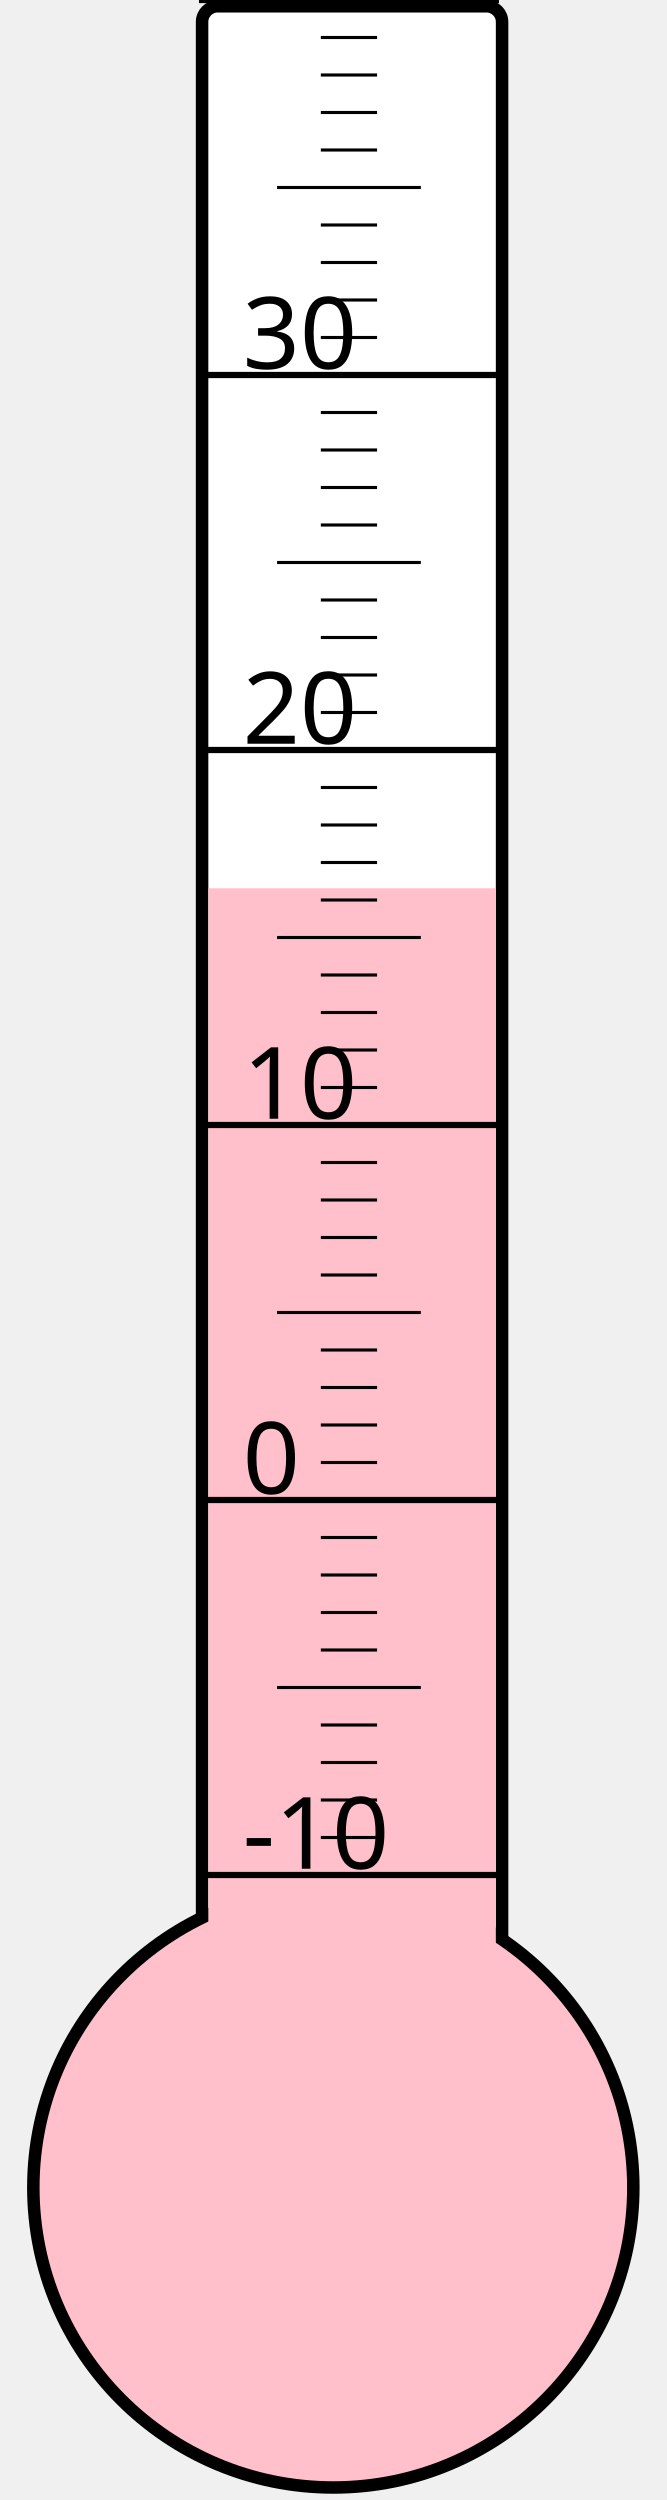
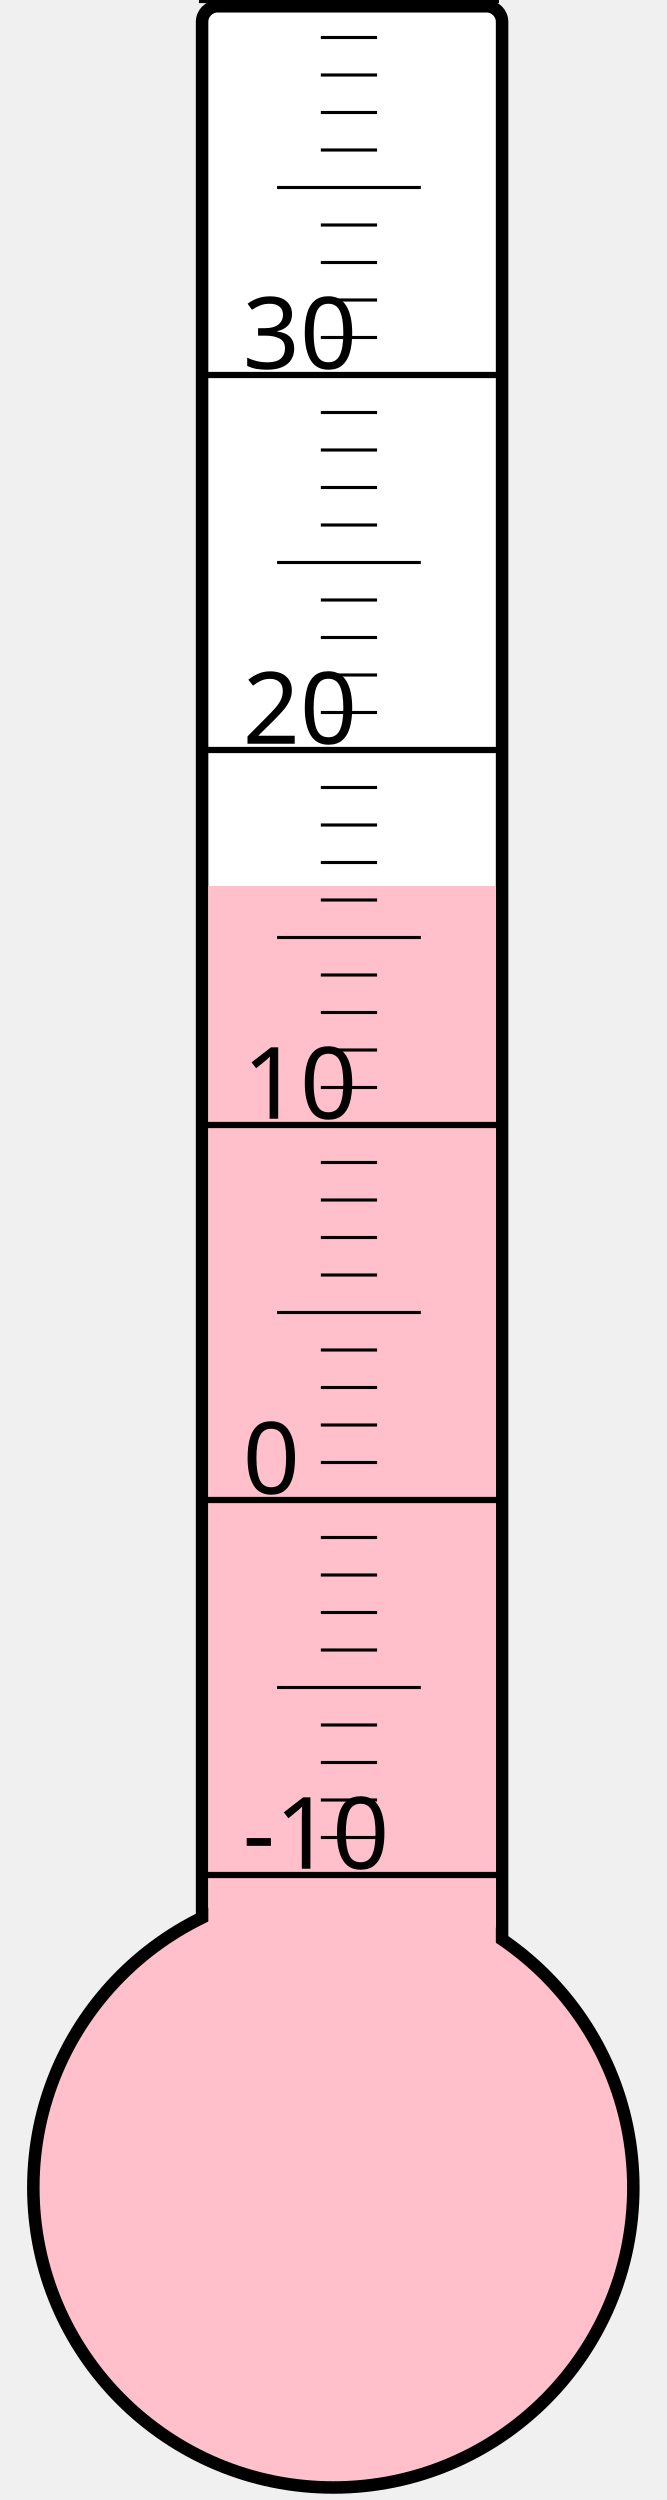
<svg xmlns="http://www.w3.org/2000/svg" width="40px" height="150px" viewBox="0 0 200 800">
  <rect width="200" height="800" x="0" y="0" style="fill: #ffffeb; fill-opacity: 0;" />
  <rect width="96" height="680" x="58" y="2" rx="5" ry="5" style="fill: white; fill-opacity: 1; stroke: black; stroke-width: 4;" />
  <circle cx="100" cy="700" r="96" style="fill: pink; stroke: black; stroke-width: 4;" />
-   <rect width="92" height="415.75" x="60" y="284.25" style="fill: pink; fill-opacity: 1; stroke-width: 0;" />
+   <rect width="92" height="416.5" x="60" y="283.5" style="fill: pink; fill-opacity: 1; stroke-width: 0;" />
  <text x="71" y="598" style="font-family: sans-serif; font-size: 24pt;">-10</text>
  <text x="71" y="478" style="font-family: sans-serif; font-size: 24pt;">0</text>
  <text x="71" y="358" style="font-family: sans-serif; font-size: 24pt;">10</text>
  <text x="71" y="238" style="font-family: sans-serif; font-size: 24pt;">20</text>
  <text x="71" y="118" style="font-family: sans-serif; font-size: 24pt;">30</text>
  <g style="stroke: black;">
    <line x1="57" y1="600" x2="153" y2="600" style="stroke-width: 2;" />
    <line x1="96" y1="588" x2="114" y2="588" style="stroke-width: 1;" />
    <line x1="96" y1="576" x2="114" y2="576" style="stroke-width: 1;" />
    <line x1="96" y1="564" x2="114" y2="564" style="stroke-width: 1;" />
    <line x1="96" y1="552" x2="114" y2="552" style="stroke-width: 1;" />
    <line x1="82" y1="540" x2="128" y2="540" style="stroke-width: 1;" />
    <line x1="96" y1="528" x2="114" y2="528" style="stroke-width: 1;" />
    <line x1="96" y1="516" x2="114" y2="516" style="stroke-width: 1;" />
    <line x1="96" y1="504" x2="114" y2="504" style="stroke-width: 1;" />
    <line x1="96" y1="492" x2="114" y2="492" style="stroke-width: 1;" />
    <line x1="57" y1="480" x2="153" y2="480" style="stroke-width: 2;" />
    <line x1="96" y1="468" x2="114" y2="468" style="stroke-width: 1;" />
    <line x1="96" y1="456" x2="114" y2="456" style="stroke-width: 1;" />
    <line x1="96" y1="444" x2="114" y2="444" style="stroke-width: 1;" />
    <line x1="96" y1="432" x2="114" y2="432" style="stroke-width: 1;" />
    <line x1="82" y1="420" x2="128" y2="420" style="stroke-width: 1;" />
    <line x1="96" y1="408" x2="114" y2="408" style="stroke-width: 1;" />
    <line x1="96" y1="396" x2="114" y2="396" style="stroke-width: 1;" />
    <line x1="96" y1="384" x2="114" y2="384" style="stroke-width: 1;" />
    <line x1="96" y1="372" x2="114" y2="372" style="stroke-width: 1;" />
    <line x1="57" y1="360" x2="153" y2="360" style="stroke-width: 2;" />
    <line x1="96" y1="348" x2="114" y2="348" style="stroke-width: 1;" />
    <line x1="96" y1="336" x2="114" y2="336" style="stroke-width: 1;" />
    <line x1="96" y1="324" x2="114" y2="324" style="stroke-width: 1;" />
    <line x1="96" y1="312" x2="114" y2="312" style="stroke-width: 1;" />
    <line x1="82" y1="300" x2="128" y2="300" style="stroke-width: 1;" />
    <line x1="96" y1="288" x2="114" y2="288" style="stroke-width: 1;" />
    <line x1="96" y1="276" x2="114" y2="276" style="stroke-width: 1;" />
    <line x1="96" y1="264" x2="114" y2="264" style="stroke-width: 1;" />
    <line x1="96" y1="252" x2="114" y2="252" style="stroke-width: 1;" />
    <line x1="57" y1="240" x2="153" y2="240" style="stroke-width: 2;" />
    <line x1="96" y1="228" x2="114" y2="228" style="stroke-width: 1;" />
    <line x1="96" y1="216" x2="114" y2="216" style="stroke-width: 1;" />
    <line x1="96" y1="204" x2="114" y2="204" style="stroke-width: 1;" />
    <line x1="96" y1="192" x2="114" y2="192" style="stroke-width: 1;" />
    <line x1="82" y1="180" x2="128" y2="180" style="stroke-width: 1;" />
    <line x1="96" y1="168" x2="114" y2="168" style="stroke-width: 1;" />
    <line x1="96" y1="156" x2="114" y2="156" style="stroke-width: 1;" />
    <line x1="96" y1="144" x2="114" y2="144" style="stroke-width: 1;" />
    <line x1="96" y1="132" x2="114" y2="132" style="stroke-width: 1;" />
    <line x1="57" y1="120" x2="153" y2="120" style="stroke-width: 2;" />
    <line x1="96" y1="108" x2="114" y2="108" style="stroke-width: 1;" />
    <line x1="96" y1="96" x2="114" y2="96" style="stroke-width: 1;" />
    <line x1="96" y1="84" x2="114" y2="84" style="stroke-width: 1;" />
    <line x1="96" y1="72" x2="114" y2="72" style="stroke-width: 1;" />
    <line x1="82" y1="60" x2="128" y2="60" style="stroke-width: 1;" />
    <line x1="96" y1="48" x2="114" y2="48" style="stroke-width: 1;" />
    <line x1="96" y1="36" x2="114" y2="36" style="stroke-width: 1;" />
    <line x1="96" y1="24" x2="114" y2="24" style="stroke-width: 1;" />
    <line x1="96" y1="12" x2="114" y2="12" style="stroke-width: 1;" />
    <line x1="57" y1="0" x2="153" y2="0" style="stroke-width: 2;" />
  </g>
</svg>
